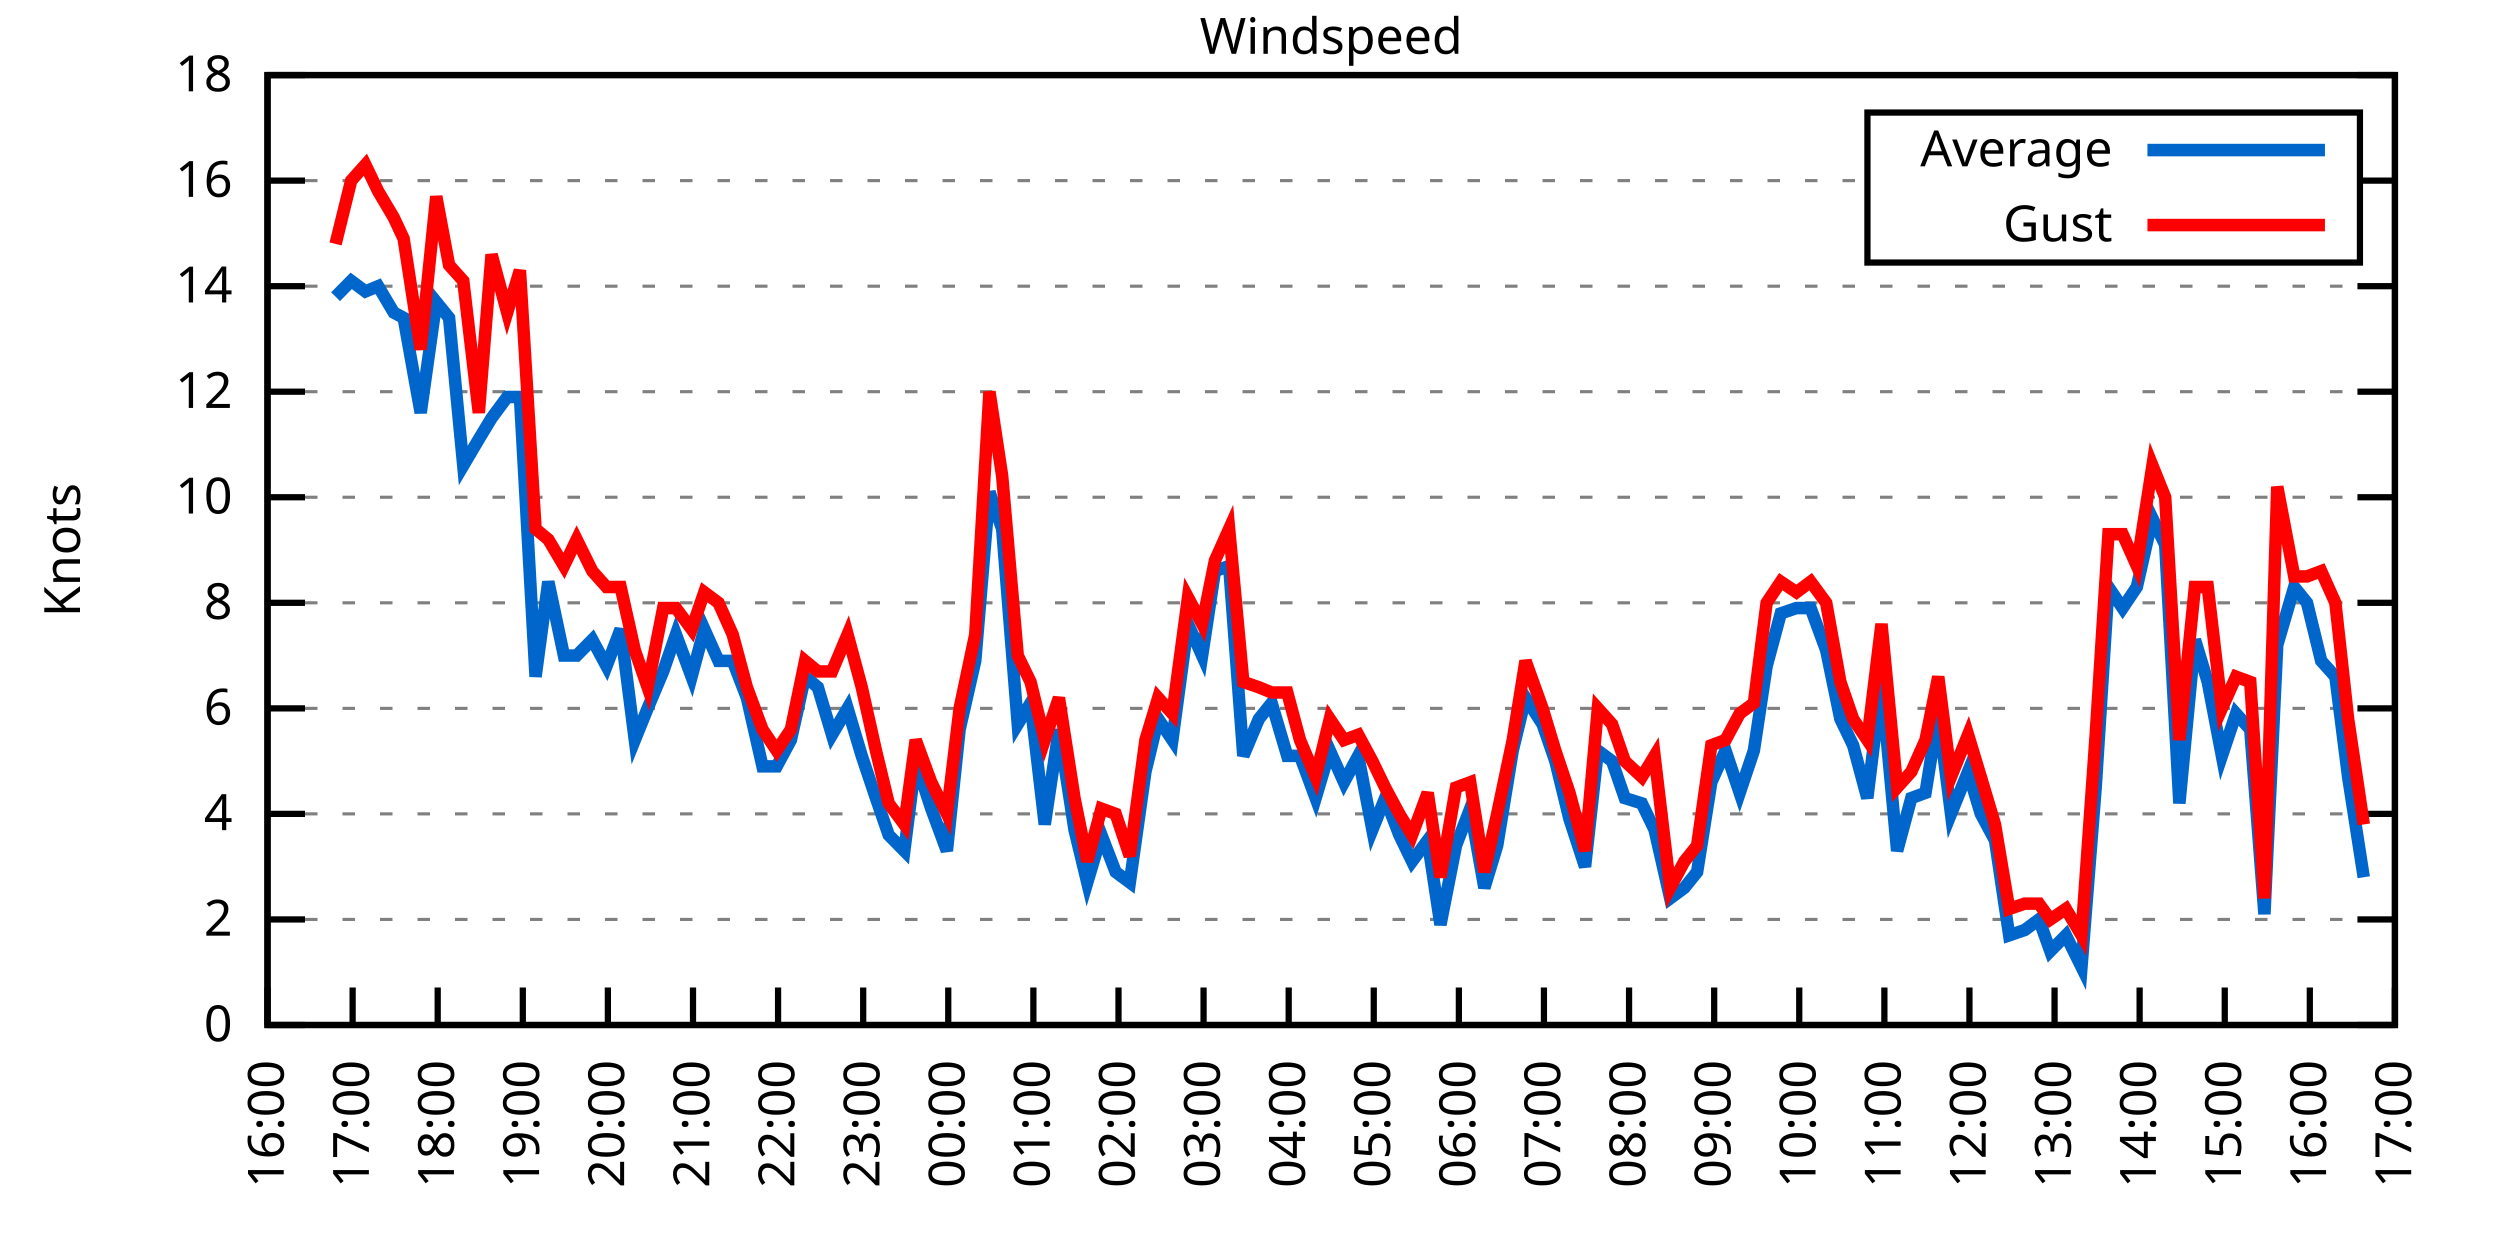
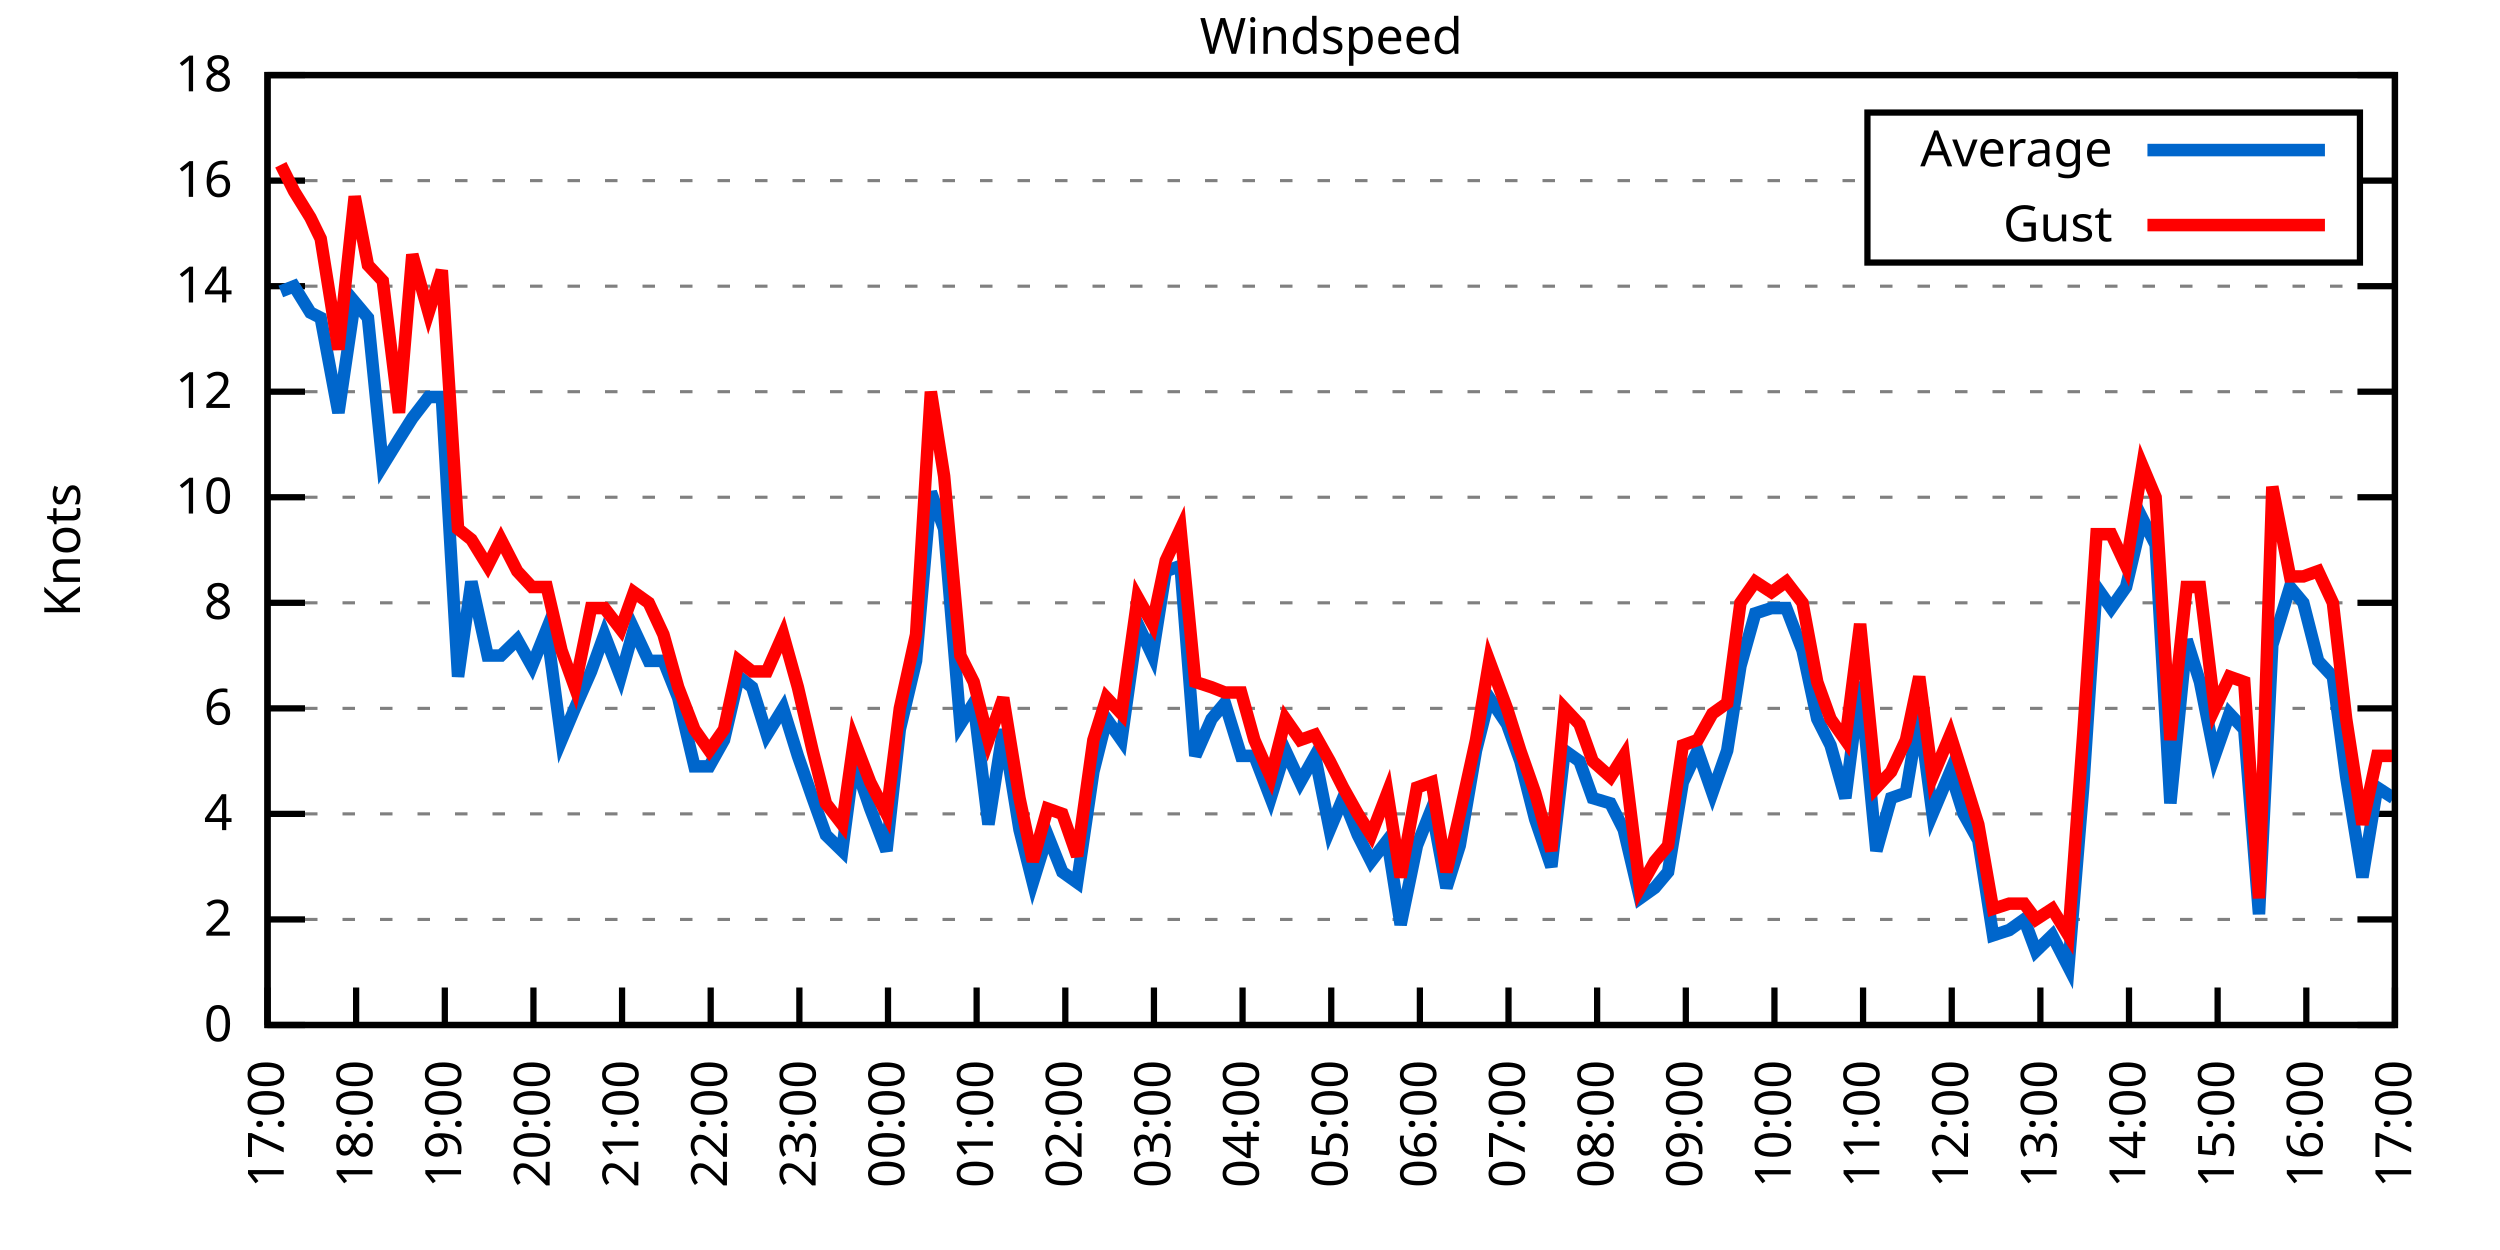
<svg xmlns="http://www.w3.org/2000/svg" xmlns:xlink="http://www.w3.org/1999/xlink" width="400" height="200" viewBox="0 0 400 200">
  <g id="gnuplot_canvas">
    <rect x="0" y="0" width="400" height="200" fill="none" />
    <defs>
      <circle id="gpDot" r="0.5" stroke-width="0.5" stroke="currentColor" />
      <path id="gpPt0" stroke-width="0.333" stroke="currentColor" d="M-1,0 h2 M0,-1 v2" />
      <path id="gpPt1" stroke-width="0.333" stroke="currentColor" d="M-1,-1 L1,1 M1,-1 L-1,1" />
      <path id="gpPt2" stroke-width="0.333" stroke="currentColor" d="M-1,0 L1,0 M0,-1 L0,1 M-1,-1 L1,1 M-1,1 L1,-1" />
      <rect id="gpPt3" stroke-width="0.333" stroke="currentColor" x="-1" y="-1" width="2" height="2" />
      <rect id="gpPt4" stroke-width="0.333" stroke="currentColor" fill="currentColor" x="-1" y="-1" width="2" height="2" />
      <circle id="gpPt5" stroke-width="0.333" stroke="currentColor" cx="0" cy="0" r="1" />
      <use xlink:href="#gpPt5" id="gpPt6" fill="currentColor" stroke="none" />
      <path id="gpPt7" stroke-width="0.333" stroke="currentColor" d="M0,-1.33 L-1.33,0.67 L1.33,0.67 z" />
      <use xlink:href="#gpPt7" id="gpPt8" fill="currentColor" stroke="none" />
      <use xlink:href="#gpPt7" id="gpPt9" stroke="currentColor" transform="rotate(180)" />
      <use xlink:href="#gpPt9" id="gpPt10" fill="currentColor" stroke="none" />
      <use xlink:href="#gpPt3" id="gpPt11" stroke="currentColor" transform="rotate(45)" />
      <use xlink:href="#gpPt11" id="gpPt12" fill="currentColor" stroke="none" />
      <path id="gpPt13" stroke-width="0.333" stroke="currentColor" d="M0,1.330 L1.265,0.411 L0.782,-1.067 L-0.782,-1.076 L-1.265,0.411 z" />
      <use xlink:href="#gpPt13" id="gpPt14" fill="currentColor" stroke="none" />
      <filter id="textbox" filterUnits="objectBoundingBox" x="0" y="0" height="1" width="1">
        <feFlood flood-color="white" flood-opacity="1" result="bgnd" />
        <feComposite in="SourceGraphic" in2="bgnd" operator="atop" />
      </filter>
      <filter id="greybox" filterUnits="objectBoundingBox" x="0" y="0" height="1" width="1">
        <feFlood flood-color="lightgrey" flood-opacity="1" result="grey" />
        <feComposite in="SourceGraphic" in2="grey" operator="atop" />
      </filter>
    </defs>
    <g fill="none" color="white" stroke="currentColor" stroke-width="1.00" stroke-linecap="butt" stroke-linejoin="miter">
</g>
    <g fill="none" color="black" stroke="currentColor" stroke-width="1.00" stroke-linecap="butt" stroke-linejoin="miter">
      <g stroke="none" shape-rendering="crispEdges">
        <polygon fill="rgb(255, 255, 255)" points="42.80,164.00 383.18,164.00 383.18,12.02 42.80,12.02 " />
      </g>
    </g>
    <g fill="none" color="black" stroke="currentColor" stroke-width="1.00" stroke-linecap="butt" stroke-linejoin="miter">
</g>
    <g fill="none" color="black" stroke="black" stroke-width="0.50" stroke-linecap="butt" stroke-linejoin="miter">
</g>
    <g fill="none" color="gray" stroke="currentColor" stroke-width="0.50" stroke-linecap="butt" stroke-linejoin="miter">
      <path stroke="gray" stroke-dasharray="2,4" class="gridline" d="M42.80,164.00 L383.19,164.00  " />
    </g>
    <g fill="none" color="gray" stroke="gray" stroke-width="1.00" stroke-linecap="butt" stroke-linejoin="miter">
</g>
    <g fill="none" color="black" stroke="currentColor" stroke-width="1.00" stroke-linecap="butt" stroke-linejoin="miter">
      <path stroke="black" d="M42.80,164.00 L48.80,164.00 M383.19,164.00 L377.19,164.00  " />
      <g transform="translate(37.20,166.60)" stroke="none" fill="black" font-family="Sans" font-size="8.00" text-anchor="end">
        <text>
          <tspan font-family="Sans"> 0</tspan>
        </text>
      </g>
    </g>
    <g fill="none" color="black" stroke="currentColor" stroke-width="1.00" stroke-linecap="butt" stroke-linejoin="miter">
</g>
    <g fill="none" color="black" stroke="black" stroke-width="0.50" stroke-linecap="butt" stroke-linejoin="miter">
</g>
    <g fill="none" color="gray" stroke="currentColor" stroke-width="0.50" stroke-linecap="butt" stroke-linejoin="miter">
      <path stroke="gray" stroke-dasharray="2,4" class="gridline" d="M42.80,147.11 L383.19,147.11  " />
    </g>
    <g fill="none" color="gray" stroke="gray" stroke-width="1.00" stroke-linecap="butt" stroke-linejoin="miter">
</g>
    <g fill="none" color="black" stroke="currentColor" stroke-width="1.00" stroke-linecap="butt" stroke-linejoin="miter">
      <path stroke="black" d="M42.80,147.11 L48.80,147.11 M383.19,147.11 L377.19,147.11  " />
      <g transform="translate(37.20,149.71)" stroke="none" fill="black" font-family="Sans" font-size="8.00" text-anchor="end">
        <text>
          <tspan font-family="Sans"> 2</tspan>
        </text>
      </g>
    </g>
    <g fill="none" color="black" stroke="currentColor" stroke-width="1.00" stroke-linecap="butt" stroke-linejoin="miter">
</g>
    <g fill="none" color="black" stroke="black" stroke-width="0.50" stroke-linecap="butt" stroke-linejoin="miter">
</g>
    <g fill="none" color="gray" stroke="currentColor" stroke-width="0.50" stroke-linecap="butt" stroke-linejoin="miter">
      <path stroke="gray" stroke-dasharray="2,4" class="gridline" d="M42.80,130.22 L383.19,130.22  " />
    </g>
    <g fill="none" color="gray" stroke="gray" stroke-width="1.00" stroke-linecap="butt" stroke-linejoin="miter">
</g>
    <g fill="none" color="black" stroke="currentColor" stroke-width="1.00" stroke-linecap="butt" stroke-linejoin="miter">
      <path stroke="black" d="M42.80,130.22 L48.80,130.22 M383.19,130.22 L377.19,130.22  " />
      <g transform="translate(37.20,132.82)" stroke="none" fill="black" font-family="Sans" font-size="8.00" text-anchor="end">
        <text>
          <tspan font-family="Sans"> 4</tspan>
        </text>
      </g>
    </g>
    <g fill="none" color="black" stroke="currentColor" stroke-width="1.00" stroke-linecap="butt" stroke-linejoin="miter">
</g>
    <g fill="none" color="black" stroke="black" stroke-width="0.50" stroke-linecap="butt" stroke-linejoin="miter">
</g>
    <g fill="none" color="gray" stroke="currentColor" stroke-width="0.50" stroke-linecap="butt" stroke-linejoin="miter">
      <path stroke="gray" stroke-dasharray="2,4" class="gridline" d="M42.80,113.34 L383.19,113.34  " />
    </g>
    <g fill="none" color="gray" stroke="gray" stroke-width="1.00" stroke-linecap="butt" stroke-linejoin="miter">
</g>
    <g fill="none" color="black" stroke="currentColor" stroke-width="1.00" stroke-linecap="butt" stroke-linejoin="miter">
      <path stroke="black" d="M42.80,113.34 L48.80,113.34 M383.19,113.34 L377.19,113.34  " />
      <g transform="translate(37.20,115.94)" stroke="none" fill="black" font-family="Sans" font-size="8.00" text-anchor="end">
        <text>
          <tspan font-family="Sans"> 6</tspan>
        </text>
      </g>
    </g>
    <g fill="none" color="black" stroke="currentColor" stroke-width="1.00" stroke-linecap="butt" stroke-linejoin="miter">
</g>
    <g fill="none" color="black" stroke="black" stroke-width="0.50" stroke-linecap="butt" stroke-linejoin="miter">
</g>
    <g fill="none" color="gray" stroke="currentColor" stroke-width="0.50" stroke-linecap="butt" stroke-linejoin="miter">
      <path stroke="gray" stroke-dasharray="2,4" class="gridline" d="M42.80,96.45 L383.19,96.45  " />
    </g>
    <g fill="none" color="gray" stroke="gray" stroke-width="1.00" stroke-linecap="butt" stroke-linejoin="miter">
</g>
    <g fill="none" color="black" stroke="currentColor" stroke-width="1.00" stroke-linecap="butt" stroke-linejoin="miter">
      <path stroke="black" d="M42.80,96.45 L48.80,96.45 M383.19,96.45 L377.19,96.45  " />
      <g transform="translate(37.20,99.05)" stroke="none" fill="black" font-family="Sans" font-size="8.00" text-anchor="end">
        <text>
          <tspan font-family="Sans"> 8</tspan>
        </text>
      </g>
    </g>
    <g fill="none" color="black" stroke="currentColor" stroke-width="1.00" stroke-linecap="butt" stroke-linejoin="miter">
</g>
    <g fill="none" color="black" stroke="black" stroke-width="0.50" stroke-linecap="butt" stroke-linejoin="miter">
</g>
    <g fill="none" color="gray" stroke="currentColor" stroke-width="0.50" stroke-linecap="butt" stroke-linejoin="miter">
      <path stroke="gray" stroke-dasharray="2,4" class="gridline" d="M42.80,79.56 L383.19,79.56  " />
    </g>
    <g fill="none" color="gray" stroke="gray" stroke-width="1.00" stroke-linecap="butt" stroke-linejoin="miter">
</g>
    <g fill="none" color="black" stroke="currentColor" stroke-width="1.00" stroke-linecap="butt" stroke-linejoin="miter">
      <path stroke="black" d="M42.80,79.56 L48.80,79.56 M383.19,79.56 L377.19,79.56  " />
      <g transform="translate(37.20,82.16)" stroke="none" fill="black" font-family="Sans" font-size="8.00" text-anchor="end">
        <text>
          <tspan font-family="Sans"> 10</tspan>
        </text>
      </g>
    </g>
    <g fill="none" color="black" stroke="currentColor" stroke-width="1.00" stroke-linecap="butt" stroke-linejoin="miter">
</g>
    <g fill="none" color="black" stroke="black" stroke-width="0.50" stroke-linecap="butt" stroke-linejoin="miter">
</g>
    <g fill="none" color="gray" stroke="currentColor" stroke-width="0.50" stroke-linecap="butt" stroke-linejoin="miter">
      <path stroke="gray" stroke-dasharray="2,4" class="gridline" d="M42.80,62.67 L383.19,62.67  " />
    </g>
    <g fill="none" color="gray" stroke="gray" stroke-width="1.00" stroke-linecap="butt" stroke-linejoin="miter">
</g>
    <g fill="none" color="black" stroke="currentColor" stroke-width="1.00" stroke-linecap="butt" stroke-linejoin="miter">
      <path stroke="black" d="M42.80,62.67 L48.80,62.67 M383.19,62.67 L377.19,62.67  " />
      <g transform="translate(37.20,65.27)" stroke="none" fill="black" font-family="Sans" font-size="8.00" text-anchor="end">
        <text>
          <tspan font-family="Sans"> 12</tspan>
        </text>
      </g>
    </g>
    <g fill="none" color="black" stroke="currentColor" stroke-width="1.00" stroke-linecap="butt" stroke-linejoin="miter">
</g>
    <g fill="none" color="black" stroke="black" stroke-width="0.50" stroke-linecap="butt" stroke-linejoin="miter">
</g>
    <g fill="none" color="gray" stroke="currentColor" stroke-width="0.50" stroke-linecap="butt" stroke-linejoin="miter">
      <path stroke="gray" stroke-dasharray="2,4" class="gridline" d="M42.80,45.79 L383.19,45.79  " />
    </g>
    <g fill="none" color="gray" stroke="gray" stroke-width="1.00" stroke-linecap="butt" stroke-linejoin="miter">
</g>
    <g fill="none" color="black" stroke="currentColor" stroke-width="1.00" stroke-linecap="butt" stroke-linejoin="miter">
      <path stroke="black" d="M42.80,45.79 L48.80,45.79 M383.19,45.79 L377.19,45.79  " />
      <g transform="translate(37.20,48.39)" stroke="none" fill="black" font-family="Sans" font-size="8.00" text-anchor="end">
        <text>
          <tspan font-family="Sans"> 14</tspan>
        </text>
      </g>
    </g>
    <g fill="none" color="black" stroke="currentColor" stroke-width="1.00" stroke-linecap="butt" stroke-linejoin="miter">
</g>
    <g fill="none" color="black" stroke="black" stroke-width="0.50" stroke-linecap="butt" stroke-linejoin="miter">
</g>
    <g fill="none" color="gray" stroke="currentColor" stroke-width="0.50" stroke-linecap="butt" stroke-linejoin="miter">
      <path stroke="gray" stroke-dasharray="2,4" class="gridline" d="M42.80,28.90 L298.79,28.90 M377.59,28.90 L383.19,28.90  " />
    </g>
    <g fill="none" color="gray" stroke="gray" stroke-width="1.00" stroke-linecap="butt" stroke-linejoin="miter">
</g>
    <g fill="none" color="black" stroke="currentColor" stroke-width="1.00" stroke-linecap="butt" stroke-linejoin="miter">
      <path stroke="black" d="M42.80,28.90 L48.80,28.90 M383.19,28.90 L377.19,28.90  " />
      <g transform="translate(37.20,31.50)" stroke="none" fill="black" font-family="Sans" font-size="8.00" text-anchor="end">
        <text>
          <tspan font-family="Sans"> 16</tspan>
        </text>
      </g>
    </g>
    <g fill="none" color="black" stroke="currentColor" stroke-width="1.00" stroke-linecap="butt" stroke-linejoin="miter">
</g>
    <g fill="none" color="black" stroke="black" stroke-width="0.50" stroke-linecap="butt" stroke-linejoin="miter">
</g>
    <g fill="none" color="gray" stroke="currentColor" stroke-width="0.50" stroke-linecap="butt" stroke-linejoin="miter">
      <path stroke="gray" stroke-dasharray="2,4" class="gridline" d="M42.80,12.01 L383.19,12.01  " />
    </g>
    <g fill="none" color="gray" stroke="gray" stroke-width="1.00" stroke-linecap="butt" stroke-linejoin="miter">
</g>
    <g fill="none" color="black" stroke="currentColor" stroke-width="1.00" stroke-linecap="butt" stroke-linejoin="miter">
      <path stroke="black" d="M42.80,12.01 L48.80,12.01 M383.19,12.01 L377.19,12.01  " />
      <g transform="translate(37.20,14.61)" stroke="none" fill="black" font-family="Sans" font-size="8.00" text-anchor="end">
        <text>
          <tspan font-family="Sans"> 18</tspan>
        </text>
      </g>
    </g>
    <g fill="none" color="black" stroke="currentColor" stroke-width="1.00" stroke-linecap="butt" stroke-linejoin="miter">
      <path stroke="black" d="M42.80,164.00 L42.80,158.00  " />
      <g transform="translate(45.40,169.60) rotate(270.00)" stroke="none" fill="black" font-family="Sans" font-size="8.00" text-anchor="end">
        <text>
-           <tspan font-family="Sans">16:00</tspan>
-         </text>
-       </g>
-     </g>
-     <g fill="none" color="black" stroke="currentColor" stroke-width="1.00" stroke-linecap="butt" stroke-linejoin="miter">
-       <path stroke="black" d="M56.42,164.00 L56.42,158.00  " />
-       <g transform="translate(59.02,169.60) rotate(270.00)" stroke="none" fill="black" font-family="Sans" font-size="8.00" text-anchor="end">
-         <text>
          <tspan font-family="Sans">17:00</tspan>
        </text>
      </g>
    </g>
    <g fill="none" color="black" stroke="currentColor" stroke-width="1.00" stroke-linecap="butt" stroke-linejoin="miter">
-       <path stroke="black" d="M70.03,164.00 L70.03,158.00  " />
-       <g transform="translate(72.63,169.60) rotate(270.00)" stroke="none" fill="black" font-family="Sans" font-size="8.00" text-anchor="end">
+       <path stroke="black" d="M56.98,164.00 L56.98,158.00  " />
+       <g transform="translate(59.58,169.60) rotate(270.00)" stroke="none" fill="black" font-family="Sans" font-size="8.00" text-anchor="end">
        <text>
          <tspan font-family="Sans">18:00</tspan>
        </text>
      </g>
    </g>
    <g fill="none" color="black" stroke="currentColor" stroke-width="1.00" stroke-linecap="butt" stroke-linejoin="miter">
-       <path stroke="black" d="M83.65,164.00 L83.65,158.00  " />
-       <g transform="translate(86.25,169.60) rotate(270.00)" stroke="none" fill="black" font-family="Sans" font-size="8.00" text-anchor="end">
+       <path stroke="black" d="M71.17,164.00 L71.17,158.00  " />
+       <g transform="translate(73.77,169.60) rotate(270.00)" stroke="none" fill="black" font-family="Sans" font-size="8.00" text-anchor="end">
        <text>
          <tspan font-family="Sans">19:00</tspan>
        </text>
      </g>
    </g>
    <g fill="none" color="black" stroke="currentColor" stroke-width="1.00" stroke-linecap="butt" stroke-linejoin="miter">
-       <path stroke="black" d="M97.26,164.00 L97.26,158.00  " />
-       <g transform="translate(99.86,169.60) rotate(270.00)" stroke="none" fill="black" font-family="Sans" font-size="8.00" text-anchor="end">
+       <path stroke="black" d="M85.35,164.00 L85.35,158.00  " />
+       <g transform="translate(87.95,169.60) rotate(270.00)" stroke="none" fill="black" font-family="Sans" font-size="8.00" text-anchor="end">
        <text>
          <tspan font-family="Sans">20:00</tspan>
        </text>
      </g>
    </g>
    <g fill="none" color="black" stroke="currentColor" stroke-width="1.00" stroke-linecap="butt" stroke-linejoin="miter">
-       <path stroke="black" d="M110.88,164.00 L110.88,158.00  " />
-       <g transform="translate(113.48,169.60) rotate(270.00)" stroke="none" fill="black" font-family="Sans" font-size="8.00" text-anchor="end">
+       <path stroke="black" d="M99.53,164.00 L99.53,158.00  " />
+       <g transform="translate(102.13,169.60) rotate(270.00)" stroke="none" fill="black" font-family="Sans" font-size="8.00" text-anchor="end">
        <text>
          <tspan font-family="Sans">21:00</tspan>
        </text>
      </g>
    </g>
    <g fill="none" color="black" stroke="currentColor" stroke-width="1.00" stroke-linecap="butt" stroke-linejoin="miter">
-       <path stroke="black" d="M124.49,164.00 L124.49,158.00  " />
-       <g transform="translate(127.09,169.60) rotate(270.00)" stroke="none" fill="black" font-family="Sans" font-size="8.00" text-anchor="end">
+       <path stroke="black" d="M113.71,164.00 L113.71,158.00  " />
+       <g transform="translate(116.31,169.60) rotate(270.00)" stroke="none" fill="black" font-family="Sans" font-size="8.00" text-anchor="end">
        <text>
          <tspan font-family="Sans">22:00</tspan>
        </text>
      </g>
    </g>
    <g fill="none" color="black" stroke="currentColor" stroke-width="1.00" stroke-linecap="butt" stroke-linejoin="miter">
-       <path stroke="black" d="M138.11,164.00 L138.11,158.00  " />
-       <g transform="translate(140.71,169.60) rotate(270.00)" stroke="none" fill="black" font-family="Sans" font-size="8.00" text-anchor="end">
+       <path stroke="black" d="M127.90,164.00 L127.90,158.00  " />
+       <g transform="translate(130.50,169.60) rotate(270.00)" stroke="none" fill="black" font-family="Sans" font-size="8.00" text-anchor="end">
        <text>
          <tspan font-family="Sans">23:00</tspan>
        </text>
      </g>
    </g>
    <g fill="none" color="black" stroke="currentColor" stroke-width="1.00" stroke-linecap="butt" stroke-linejoin="miter">
-       <path stroke="black" d="M151.72,164.00 L151.72,158.00  " />
-       <g transform="translate(154.32,169.60) rotate(270.00)" stroke="none" fill="black" font-family="Sans" font-size="8.00" text-anchor="end">
+       <path stroke="black" d="M142.08,164.00 L142.08,158.00  " />
+       <g transform="translate(144.68,169.60) rotate(270.00)" stroke="none" fill="black" font-family="Sans" font-size="8.00" text-anchor="end">
        <text>
          <tspan font-family="Sans">00:00</tspan>
        </text>
      </g>
    </g>
    <g fill="none" color="black" stroke="currentColor" stroke-width="1.00" stroke-linecap="butt" stroke-linejoin="miter">
-       <path stroke="black" d="M165.34,164.00 L165.34,158.00  " />
-       <g transform="translate(167.94,169.60) rotate(270.00)" stroke="none" fill="black" font-family="Sans" font-size="8.00" text-anchor="end">
+       <path stroke="black" d="M156.26,164.00 L156.26,158.00  " />
+       <g transform="translate(158.86,169.60) rotate(270.00)" stroke="none" fill="black" font-family="Sans" font-size="8.00" text-anchor="end">
        <text>
          <tspan font-family="Sans">01:00</tspan>
        </text>
      </g>
    </g>
    <g fill="none" color="black" stroke="currentColor" stroke-width="1.00" stroke-linecap="butt" stroke-linejoin="miter">
-       <path stroke="black" d="M178.96,164.00 L178.96,158.00  " />
-       <g transform="translate(181.56,169.60) rotate(270.00)" stroke="none" fill="black" font-family="Sans" font-size="8.00" text-anchor="end">
+       <path stroke="black" d="M170.45,164.00 L170.45,158.00  " />
+       <g transform="translate(173.05,169.60) rotate(270.00)" stroke="none" fill="black" font-family="Sans" font-size="8.00" text-anchor="end">
        <text>
          <tspan font-family="Sans">02:00</tspan>
        </text>
      </g>
    </g>
    <g fill="none" color="black" stroke="currentColor" stroke-width="1.00" stroke-linecap="butt" stroke-linejoin="miter">
-       <path stroke="black" d="M192.57,164.00 L192.57,158.00  " />
-       <g transform="translate(195.17,169.60) rotate(270.00)" stroke="none" fill="black" font-family="Sans" font-size="8.00" text-anchor="end">
+       <path stroke="black" d="M184.63,164.00 L184.63,158.00  " />
+       <g transform="translate(187.23,169.60) rotate(270.00)" stroke="none" fill="black" font-family="Sans" font-size="8.00" text-anchor="end">
        <text>
          <tspan font-family="Sans">03:00</tspan>
        </text>
      </g>
    </g>
    <g fill="none" color="black" stroke="currentColor" stroke-width="1.00" stroke-linecap="butt" stroke-linejoin="miter">
-       <path stroke="black" d="M206.19,164.00 L206.19,158.00  " />
-       <g transform="translate(208.79,169.60) rotate(270.00)" stroke="none" fill="black" font-family="Sans" font-size="8.00" text-anchor="end">
+       <path stroke="black" d="M198.81,164.00 L198.81,158.00  " />
+       <g transform="translate(201.41,169.60) rotate(270.00)" stroke="none" fill="black" font-family="Sans" font-size="8.00" text-anchor="end">
        <text>
          <tspan font-family="Sans">04:00</tspan>
        </text>
      </g>
    </g>
    <g fill="none" color="black" stroke="currentColor" stroke-width="1.00" stroke-linecap="butt" stroke-linejoin="miter">
-       <path stroke="black" d="M219.80,164.00 L219.80,158.00  " />
-       <g transform="translate(222.40,169.60) rotate(270.00)" stroke="none" fill="black" font-family="Sans" font-size="8.00" text-anchor="end">
+       <path stroke="black" d="M213.00,164.00 L213.00,158.00  " />
+       <g transform="translate(215.60,169.60) rotate(270.00)" stroke="none" fill="black" font-family="Sans" font-size="8.00" text-anchor="end">
        <text>
          <tspan font-family="Sans">05:00</tspan>
        </text>
      </g>
    </g>
    <g fill="none" color="black" stroke="currentColor" stroke-width="1.00" stroke-linecap="butt" stroke-linejoin="miter">
-       <path stroke="black" d="M233.42,164.00 L233.42,158.00  " />
-       <g transform="translate(236.02,169.60) rotate(270.00)" stroke="none" fill="black" font-family="Sans" font-size="8.00" text-anchor="end">
+       <path stroke="black" d="M227.18,164.00 L227.18,158.00  " />
+       <g transform="translate(229.78,169.60) rotate(270.00)" stroke="none" fill="black" font-family="Sans" font-size="8.00" text-anchor="end">
        <text>
          <tspan font-family="Sans">06:00</tspan>
        </text>
      </g>
    </g>
    <g fill="none" color="black" stroke="currentColor" stroke-width="1.00" stroke-linecap="butt" stroke-linejoin="miter">
-       <path stroke="black" d="M247.03,164.00 L247.03,158.00  " />
-       <g transform="translate(249.63,169.60) rotate(270.00)" stroke="none" fill="black" font-family="Sans" font-size="8.00" text-anchor="end">
+       <path stroke="black" d="M241.36,164.00 L241.36,158.00  " />
+       <g transform="translate(243.96,169.60) rotate(270.00)" stroke="none" fill="black" font-family="Sans" font-size="8.00" text-anchor="end">
        <text>
          <tspan font-family="Sans">07:00</tspan>
        </text>
      </g>
    </g>
    <g fill="none" color="black" stroke="currentColor" stroke-width="1.00" stroke-linecap="butt" stroke-linejoin="miter">
-       <path stroke="black" d="M260.65,164.00 L260.65,158.00  " />
-       <g transform="translate(263.25,169.60) rotate(270.00)" stroke="none" fill="black" font-family="Sans" font-size="8.00" text-anchor="end">
+       <path stroke="black" d="M255.54,164.00 L255.54,158.00  " />
+       <g transform="translate(258.14,169.60) rotate(270.00)" stroke="none" fill="black" font-family="Sans" font-size="8.00" text-anchor="end">
        <text>
          <tspan font-family="Sans">08:00</tspan>
        </text>
      </g>
    </g>
    <g fill="none" color="black" stroke="currentColor" stroke-width="1.00" stroke-linecap="butt" stroke-linejoin="miter">
-       <path stroke="black" d="M274.27,164.00 L274.27,158.00  " />
-       <g transform="translate(276.87,169.60) rotate(270.00)" stroke="none" fill="black" font-family="Sans" font-size="8.00" text-anchor="end">
+       <path stroke="black" d="M269.73,164.00 L269.73,158.00  " />
+       <g transform="translate(272.33,169.60) rotate(270.00)" stroke="none" fill="black" font-family="Sans" font-size="8.00" text-anchor="end">
        <text>
          <tspan font-family="Sans">09:00</tspan>
        </text>
      </g>
    </g>
    <g fill="none" color="black" stroke="currentColor" stroke-width="1.00" stroke-linecap="butt" stroke-linejoin="miter">
-       <path stroke="black" d="M287.88,164.00 L287.88,158.00  " />
-       <g transform="translate(290.48,169.60) rotate(270.00)" stroke="none" fill="black" font-family="Sans" font-size="8.00" text-anchor="end">
+       <path stroke="black" d="M283.91,164.00 L283.91,158.00  " />
+       <g transform="translate(286.51,169.60) rotate(270.00)" stroke="none" fill="black" font-family="Sans" font-size="8.00" text-anchor="end">
        <text>
          <tspan font-family="Sans">10:00</tspan>
        </text>
      </g>
    </g>
    <g fill="none" color="black" stroke="currentColor" stroke-width="1.00" stroke-linecap="butt" stroke-linejoin="miter">
-       <path stroke="black" d="M301.50,164.00 L301.50,158.00  " />
-       <g transform="translate(304.10,169.60) rotate(270.00)" stroke="none" fill="black" font-family="Sans" font-size="8.00" text-anchor="end">
+       <path stroke="black" d="M298.09,164.00 L298.09,158.00  " />
+       <g transform="translate(300.69,169.60) rotate(270.00)" stroke="none" fill="black" font-family="Sans" font-size="8.00" text-anchor="end">
        <text>
          <tspan font-family="Sans">11:00</tspan>
        </text>
      </g>
    </g>
    <g fill="none" color="black" stroke="currentColor" stroke-width="1.00" stroke-linecap="butt" stroke-linejoin="miter">
-       <path stroke="black" d="M315.11,164.00 L315.11,158.00  " />
-       <g transform="translate(317.71,169.60) rotate(270.00)" stroke="none" fill="black" font-family="Sans" font-size="8.00" text-anchor="end">
+       <path stroke="black" d="M312.28,164.00 L312.28,158.00  " />
+       <g transform="translate(314.88,169.60) rotate(270.00)" stroke="none" fill="black" font-family="Sans" font-size="8.00" text-anchor="end">
        <text>
          <tspan font-family="Sans">12:00</tspan>
        </text>
      </g>
    </g>
    <g fill="none" color="black" stroke="currentColor" stroke-width="1.00" stroke-linecap="butt" stroke-linejoin="miter">
-       <path stroke="black" d="M328.73,164.00 L328.73,158.00  " />
-       <g transform="translate(331.33,169.60) rotate(270.00)" stroke="none" fill="black" font-family="Sans" font-size="8.00" text-anchor="end">
+       <path stroke="black" d="M326.46,164.00 L326.46,158.00  " />
+       <g transform="translate(329.06,169.60) rotate(270.00)" stroke="none" fill="black" font-family="Sans" font-size="8.00" text-anchor="end">
        <text>
          <tspan font-family="Sans">13:00</tspan>
        </text>
      </g>
    </g>
    <g fill="none" color="black" stroke="currentColor" stroke-width="1.00" stroke-linecap="butt" stroke-linejoin="miter">
-       <path stroke="black" d="M342.34,164.00 L342.34,158.00  " />
-       <g transform="translate(344.94,169.60) rotate(270.00)" stroke="none" fill="black" font-family="Sans" font-size="8.00" text-anchor="end">
+       <path stroke="black" d="M340.64,164.00 L340.64,158.00  " />
+       <g transform="translate(343.24,169.60) rotate(270.00)" stroke="none" fill="black" font-family="Sans" font-size="8.00" text-anchor="end">
        <text>
          <tspan font-family="Sans">14:00</tspan>
        </text>
      </g>
    </g>
    <g fill="none" color="black" stroke="currentColor" stroke-width="1.00" stroke-linecap="butt" stroke-linejoin="miter">
-       <path stroke="black" d="M355.96,164.00 L355.96,158.00  " />
-       <g transform="translate(358.56,169.60) rotate(270.00)" stroke="none" fill="black" font-family="Sans" font-size="8.00" text-anchor="end">
+       <path stroke="black" d="M354.82,164.00 L354.82,158.00  " />
+       <g transform="translate(357.42,169.60) rotate(270.00)" stroke="none" fill="black" font-family="Sans" font-size="8.00" text-anchor="end">
        <text>
          <tspan font-family="Sans">15:00</tspan>
        </text>
      </g>
    </g>
    <g fill="none" color="black" stroke="currentColor" stroke-width="1.00" stroke-linecap="butt" stroke-linejoin="miter">
-       <path stroke="black" d="M369.57,164.00 L369.57,158.00  " />
-       <g transform="translate(372.17,169.60) rotate(270.00)" stroke="none" fill="black" font-family="Sans" font-size="8.00" text-anchor="end">
+       <path stroke="black" d="M369.01,164.00 L369.01,158.00  " />
+       <g transform="translate(371.61,169.60) rotate(270.00)" stroke="none" fill="black" font-family="Sans" font-size="8.00" text-anchor="end">
        <text>
          <tspan font-family="Sans">16:00</tspan>
        </text>
      </g>
    </g>
    <g fill="none" color="black" stroke="currentColor" stroke-width="1.00" stroke-linecap="butt" stroke-linejoin="miter">
      <path stroke="black" d="M383.19,164.00 L383.19,158.00  " />
      <g transform="translate(385.79,169.60) rotate(270.00)" stroke="none" fill="black" font-family="Sans" font-size="8.00" text-anchor="end">
        <text>
          <tspan font-family="Sans">17:00</tspan>
        </text>
      </g>
    </g>
    <g fill="none" color="black" stroke="currentColor" stroke-width="1.00" stroke-linecap="butt" stroke-linejoin="miter">
</g>
    <g fill="none" color="black" stroke="currentColor" stroke-width="1.00" stroke-linecap="butt" stroke-linejoin="miter">
      <path stroke="black" d="M42.80,12.01 L42.80,164.00 L383.19,164.00 L383.19,12.01 L42.80,12.01 Z  " />
    </g>
    <g fill="none" color="black" stroke="currentColor" stroke-width="1.00" stroke-linecap="butt" stroke-linejoin="miter">
</g>
    <g fill="none" color="black" stroke="currentColor" stroke-width="1.00" stroke-linecap="butt" stroke-linejoin="miter">
      <path stroke="black" d="M298.79,42.01 L298.79,18.01 L377.59,18.01 L377.59,42.01 L298.79,42.01 Z  " />
    </g>
    <g id="Windspeed_plot_1">
      <g fill="none" color="white" stroke="black" stroke-width="2.00" stroke-linecap="butt" stroke-linejoin="miter">
</g>
      <g fill="none" color="black" stroke="currentColor" stroke-width="2.00" stroke-linecap="butt" stroke-linejoin="miter">
        <g transform="translate(337.99,26.61)" stroke="none" fill="black" font-family="Sans" font-size="8.00" text-anchor="end">
          <text>
            <tspan font-family="Sans">Average</tspan>
          </text>
        </g>
      </g>
      <g fill="none" color="black" stroke="currentColor" stroke-width="2.00" stroke-linecap="butt" stroke-linejoin="miter">
-         <path stroke="rgb(  0, 102, 204)" d="M343.59,24.01 L371.99,24.01 M53.69,47.47 L56.19,44.94 L58.46,46.63 L60.50,45.79 L63.00,50.01 L64.58,50.85   L67.31,66.05 L69.80,48.32 L71.85,50.85 L74.12,74.49 L76.61,70.27 L78.65,66.90 L81.15,63.52 L83.19,63.52   L85.69,108.27 L87.73,93.07 L90.23,104.89 L92.27,104.89 L94.77,102.36 L97.04,106.58 L99.30,100.67 L101.57,118.40   L103.62,113.34 L106.11,107.43 L108.15,101.52 L110.65,108.27 L112.69,100.67 L114.96,105.74 L117.23,105.74 L119.50,111.65   L122.00,122.62 L124.27,122.62 L126.54,118.40 L128.81,108.27 L130.85,109.96 L133.12,117.56 L135.61,113.34 L137.88,120.94   L140.15,127.69 L142.19,133.60 L144.69,136.14 L146.51,121.78 L149.00,129.38 L151.50,136.14 L153.54,116.71 L156.04,105.74   L158.31,78.72 L160.35,84.63 L162.84,115.87 L164.89,112.49 L167.16,131.91 L169.43,116.71 L171.92,132.76 L173.96,141.20   L176.23,133.60 L178.50,139.51 L180.77,141.20 L183.27,123.47 L185.31,115.03 L187.58,118.40 L190.08,99.83 L192.34,104.89   L194.39,91.38 L196.66,90.54 L198.93,120.94 L201.42,115.03 L203.46,112.49 L205.96,120.94 L208.00,120.94 L210.50,127.69   L212.77,120.09 L215.04,125.16 L217.31,120.94 L219.58,132.76 L221.62,127.69 L223.89,133.60 L225.93,137.82 L228.43,134.45   L230.47,147.96 L232.96,135.29 L235.23,129.38 L237.50,142.05 L239.55,135.29 L242.04,120.09 L244.08,111.65 L246.81,115.87   L248.85,121.78 L251.12,131.07 L253.61,138.67 L255.66,120.09 L257.93,121.78 L259.97,127.69 L262.69,128.54 L264.73,132.76   L267.23,143.73 L269.50,142.05 L271.54,139.51 L273.81,125.16 L276.08,120.09 L278.35,126.85 L280.62,120.09 L282.66,106.58   L284.93,98.14 L287.43,97.29 L289.70,97.29 L292.19,104.05 L294.46,115.03 L296.50,119.25 L298.77,127.69 L301.04,109.11   L303.54,136.14 L305.81,127.69 L308.08,126.85 L310.12,114.18 L312.16,130.22 L314.89,123.47 L316.93,130.22 L319.20,134.45   L321.47,149.65 L323.96,148.80 L326.23,147.11 L328.05,152.18 L330.54,149.65 L333.04,154.71 L335.31,126.00 L337.35,93.92   L339.62,97.29 L341.89,93.92 L344.39,82.94 L346.43,87.16 L348.70,128.54 L351.19,102.36 L353.24,109.11 L355.50,120.94   L357.77,114.18 L360.04,116.71 L362.31,146.27 L364.36,103.20 L367.08,93.92 L369.12,96.45 L371.39,105.74 L373.66,108.27   L375.70,124.31 L378.20,140.36  " />
+         <path stroke="rgb(  0, 102, 204)" d="M343.59,24.01 L371.99,24.01 M44.93,46.63 L47.05,45.79 L49.66,50.01 L51.31,50.85 L54.15,66.05 L56.75,48.32   L58.87,50.85 L61.24,74.49 L63.84,70.27 L65.97,66.90 L68.57,63.52 L70.69,63.52 L73.29,108.27 L75.42,93.07   L78.02,104.89 L80.15,104.89 L82.75,102.36 L85.11,106.58 L87.48,100.67 L89.84,118.40 L91.97,113.34 L94.57,107.43   L96.70,101.52 L99.30,108.27 L101.42,100.67 L103.79,105.74 L106.15,105.74 L108.51,111.65 L111.11,122.62 L113.48,122.62   L115.84,118.40 L118.21,108.27 L120.33,109.96 L122.70,117.56 L125.30,113.34 L127.66,120.94 L130.02,127.69 L132.15,133.60   L134.75,136.14 L136.64,121.78 L139.24,129.38 L141.84,136.14 L143.97,116.71 L146.57,105.74 L148.94,78.72 L151.06,84.63   L153.66,115.87 L155.79,112.49 L158.15,131.91 L160.52,116.71 L163.12,132.76 L165.25,141.20 L167.61,133.60 L169.97,139.51   L172.34,141.20 L174.94,123.47 L177.06,115.03 L179.43,118.40 L182.03,99.83 L184.39,104.89 L186.52,91.38 L188.88,90.54   L191.25,120.94 L193.85,115.03 L195.98,112.49 L198.58,120.94 L200.70,120.94 L203.30,127.69 L205.67,120.09 L208.03,125.16   L210.39,120.94 L212.76,132.76 L214.89,127.69 L217.25,133.60 L219.38,137.82 L221.98,134.45 L224.10,147.96 L226.71,135.29   L229.07,129.38 L231.43,142.05 L233.56,135.29 L236.16,120.09 L238.29,111.65 L241.12,115.87 L243.25,121.78 L245.62,131.07   L248.22,138.67 L250.34,120.09 L252.71,121.78 L254.83,127.69 L257.67,128.54 L259.80,132.76 L262.40,143.73 L264.76,142.05   L266.89,139.51 L269.25,125.16 L271.62,120.09 L273.98,126.85 L276.35,120.09 L278.47,106.58 L280.84,98.14 L283.44,97.29   L285.80,97.29 L288.40,104.05 L290.76,115.03 L292.89,119.25 L295.26,127.69 L297.62,109.11 L300.22,136.14 L302.58,127.69   L304.95,126.85 L307.08,114.18 L309.20,130.22 L312.04,123.47 L314.17,130.22 L316.53,134.45 L318.89,149.65 L321.49,148.80   L323.86,147.11 L325.75,152.18 L328.35,149.65 L330.95,154.71 L333.31,126.00 L335.44,93.92 L337.80,97.29 L340.17,93.92   L342.77,82.94 L344.90,87.16 L347.26,128.54 L349.86,102.36 L351.99,109.11 L354.35,120.94 L356.72,114.18 L359.08,116.71   L361.44,146.27 L363.57,103.20 L366.41,93.92 L368.53,96.45 L370.90,105.74 L373.26,108.27 L375.39,124.31 L377.99,140.36   L380.35,126.00 L382.95,127.69  " />
      </g>
    </g>
    <g id="Windspeed_plot_2">
      <g fill="none" color="black" stroke="currentColor" stroke-width="2.00" stroke-linecap="butt" stroke-linejoin="miter">
        <g transform="translate(337.99,38.61)" stroke="none" fill="black" font-family="Sans" font-size="8.00" text-anchor="end">
          <text>
            <tspan font-family="Sans">Gust</tspan>
          </text>
        </g>
      </g>
      <g fill="none" color="black" stroke="currentColor" stroke-width="2.00" stroke-linecap="butt" stroke-linejoin="miter">
-         <path stroke="rgb(255,   0,   0)" d="M343.59,36.01 L371.99,36.01 M53.69,39.03 L56.19,28.90 L58.46,26.36 L60.50,30.59 L63.00,34.81 L64.58,38.19   L67.31,55.92 L69.80,31.43 L71.85,42.41 L74.12,44.94 L76.61,66.05 L78.65,40.72 L81.15,50.01 L83.19,43.25   L85.69,84.63 L87.73,86.32 L90.23,90.54 L92.27,86.32 L94.77,91.38 L97.04,93.92 L99.30,93.92 L101.57,104.05   L103.62,109.96 L106.11,97.29 L108.15,97.29 L110.65,100.67 L112.69,94.76 L114.96,96.45 L117.23,101.52 L119.50,109.96   L122.00,116.71 L124.27,120.09 L126.54,116.71 L128.81,105.74 L130.85,107.43 L133.12,107.43 L135.61,101.52 L137.88,109.96   L140.15,120.09 L142.19,128.54 L144.69,131.91 L146.51,118.40 L149.00,125.16 L151.50,130.22 L153.54,113.34 L156.04,101.52   L158.31,62.67 L160.35,76.18 L162.84,104.89 L164.89,109.11 L167.16,118.40 L169.43,111.65 L171.92,127.69 L173.96,137.82   L176.23,129.38 L178.50,130.22 L180.77,136.98 L183.27,118.40 L185.31,111.65 L187.58,114.18 L190.08,95.60 L192.34,99.83   L194.39,89.69 L196.66,84.63 L198.93,109.11 L201.42,109.96 L203.46,110.80 L205.96,110.80 L208.00,118.40 L210.50,124.31   L212.77,115.03 L215.04,118.40 L217.31,117.56 L219.58,121.78 L221.62,126.00 L223.89,130.22 L225.93,133.60 L228.43,126.85   L230.47,140.36 L232.96,126.00 L235.23,125.16 L237.50,139.51 L239.55,130.22 L242.04,118.40 L244.08,105.74 L246.81,113.34   L248.85,120.09 L251.12,126.85 L253.61,136.14 L255.66,113.34 L257.93,115.87 L259.97,121.78 L262.69,124.31 L264.73,120.94   L267.23,142.05 L269.50,137.82 L271.54,135.29 L273.81,119.25 L276.08,118.40 L278.35,114.18 L280.62,112.49 L282.66,96.45   L284.93,93.07 L287.43,94.76 L289.70,93.07 L292.19,96.45 L294.46,109.11 L296.50,115.03 L298.77,118.40 L301.04,99.83   L303.54,126.00 L305.81,123.47 L308.08,118.40 L310.12,108.27 L312.16,124.31 L314.89,117.56 L316.93,124.31 L319.20,131.91   L321.47,145.42 L323.96,144.58 L326.23,144.58 L328.05,147.11 L330.54,145.42 L333.04,149.65 L335.31,117.56 L337.35,85.47   L339.62,85.47 L341.89,90.54 L344.39,74.49 L346.43,79.56 L348.70,118.40 L351.19,93.92 L353.24,93.92 L355.50,113.34   L357.77,108.27 L360.04,109.11 L362.31,143.73 L364.36,77.87 L367.08,92.23 L369.12,92.23 L371.39,91.38 L373.66,96.45   L375.70,115.03 L378.20,131.91  " />
+         <path stroke="rgb(255,   0,   0)" d="M343.59,36.01 L371.99,36.01 M44.93,26.36 L47.05,30.59 L49.66,34.81 L51.31,38.19 L54.15,55.92 L56.75,31.43   L58.87,42.41 L61.24,44.94 L63.84,66.05 L65.97,40.72 L68.57,50.01 L70.69,43.25 L73.29,84.63 L75.42,86.32   L78.02,90.54 L80.15,86.32 L82.75,91.38 L85.11,93.92 L87.48,93.92 L89.84,104.05 L91.97,109.96 L94.57,97.29   L96.70,97.29 L99.30,100.67 L101.42,94.76 L103.79,96.45 L106.15,101.52 L108.51,109.96 L111.11,116.71 L113.48,120.09   L115.84,116.71 L118.21,105.74 L120.33,107.43 L122.70,107.43 L125.30,101.52 L127.66,109.96 L130.02,120.09 L132.15,128.54   L134.75,131.91 L136.64,118.40 L139.24,125.16 L141.84,130.22 L143.97,113.34 L146.57,101.52 L148.94,62.67 L151.06,76.18   L153.66,104.89 L155.79,109.11 L158.15,118.40 L160.52,111.65 L163.12,127.69 L165.25,137.82 L167.61,129.38 L169.97,130.22   L172.34,136.98 L174.94,118.40 L177.06,111.65 L179.43,114.18 L182.03,95.60 L184.39,99.83 L186.52,89.69 L188.88,84.63   L191.25,109.11 L193.85,109.96 L195.98,110.80 L198.58,110.80 L200.70,118.40 L203.30,124.31 L205.67,115.03 L208.03,118.40   L210.39,117.56 L212.76,121.78 L214.89,126.00 L217.25,130.22 L219.38,133.60 L221.98,126.85 L224.10,140.36 L226.71,126.00   L229.07,125.16 L231.43,139.51 L233.56,130.22 L236.16,118.40 L238.29,105.74 L241.12,113.34 L243.25,120.09 L245.62,126.85   L248.22,136.14 L250.34,113.34 L252.71,115.87 L254.83,121.78 L257.67,124.31 L259.80,120.94 L262.40,142.05 L264.76,137.82   L266.89,135.29 L269.25,119.25 L271.62,118.40 L273.98,114.18 L276.35,112.49 L278.47,96.45 L280.84,93.07 L283.44,94.76   L285.80,93.07 L288.40,96.45 L290.76,109.11 L292.89,115.03 L295.26,118.40 L297.62,99.83 L300.22,126.00 L302.58,123.47   L304.95,118.40 L307.08,108.27 L309.20,124.31 L312.04,117.56 L314.17,124.31 L316.53,131.91 L318.89,145.42 L321.49,144.58   L323.86,144.58 L325.75,147.11 L328.35,145.42 L330.95,149.65 L333.31,117.56 L335.44,85.47 L337.80,85.47 L340.17,90.54   L342.77,74.49 L344.90,79.56 L347.26,118.40 L349.86,93.92 L351.99,93.92 L354.35,113.34 L356.72,108.27 L359.08,109.11   L361.44,143.73 L363.57,77.87 L366.41,92.23 L368.53,92.23 L370.90,91.38 L373.26,96.45 L375.39,115.03 L377.99,131.91   L380.35,120.94 L382.95,120.94  " />
      </g>
    </g>
    <g fill="none" color="black" stroke="currentColor" stroke-width="2.00" stroke-linecap="butt" stroke-linejoin="miter">
</g>
    <g fill="none" color="black" stroke="black" stroke-width="1.00" stroke-linecap="butt" stroke-linejoin="miter">
</g>
    <g fill="none" color="black" stroke="currentColor" stroke-width="1.00" stroke-linecap="butt" stroke-linejoin="miter">
      <path stroke="black" d="M42.80,12.01 L42.80,164.00 L383.19,164.00 L383.19,12.01 L42.80,12.01 Z  " />
      <g transform="translate(12.80,88.01) rotate(270.00)" stroke="none" fill="black" font-family="Sans" font-size="8.00" text-anchor="middle">
        <text>
          <tspan font-family="Sans">Knots</tspan>
        </text>
      </g>
    </g>
    <g fill="none" color="black" stroke="currentColor" stroke-width="1.00" stroke-linecap="butt" stroke-linejoin="miter">
</g>
    <g fill="none" color="black" stroke="currentColor" stroke-width="1.00" stroke-linecap="butt" stroke-linejoin="miter">
      <g transform="translate(212.99,8.61)" stroke="none" fill="black" font-family="Sans" font-size="8.00" text-anchor="middle">
        <text>
          <tspan font-family="Sans">Windspeed</tspan>
        </text>
      </g>
    </g>
    <g fill="none" color="black" stroke="currentColor" stroke-width="1.00" stroke-linecap="butt" stroke-linejoin="miter">
</g>
  </g>
</svg>
